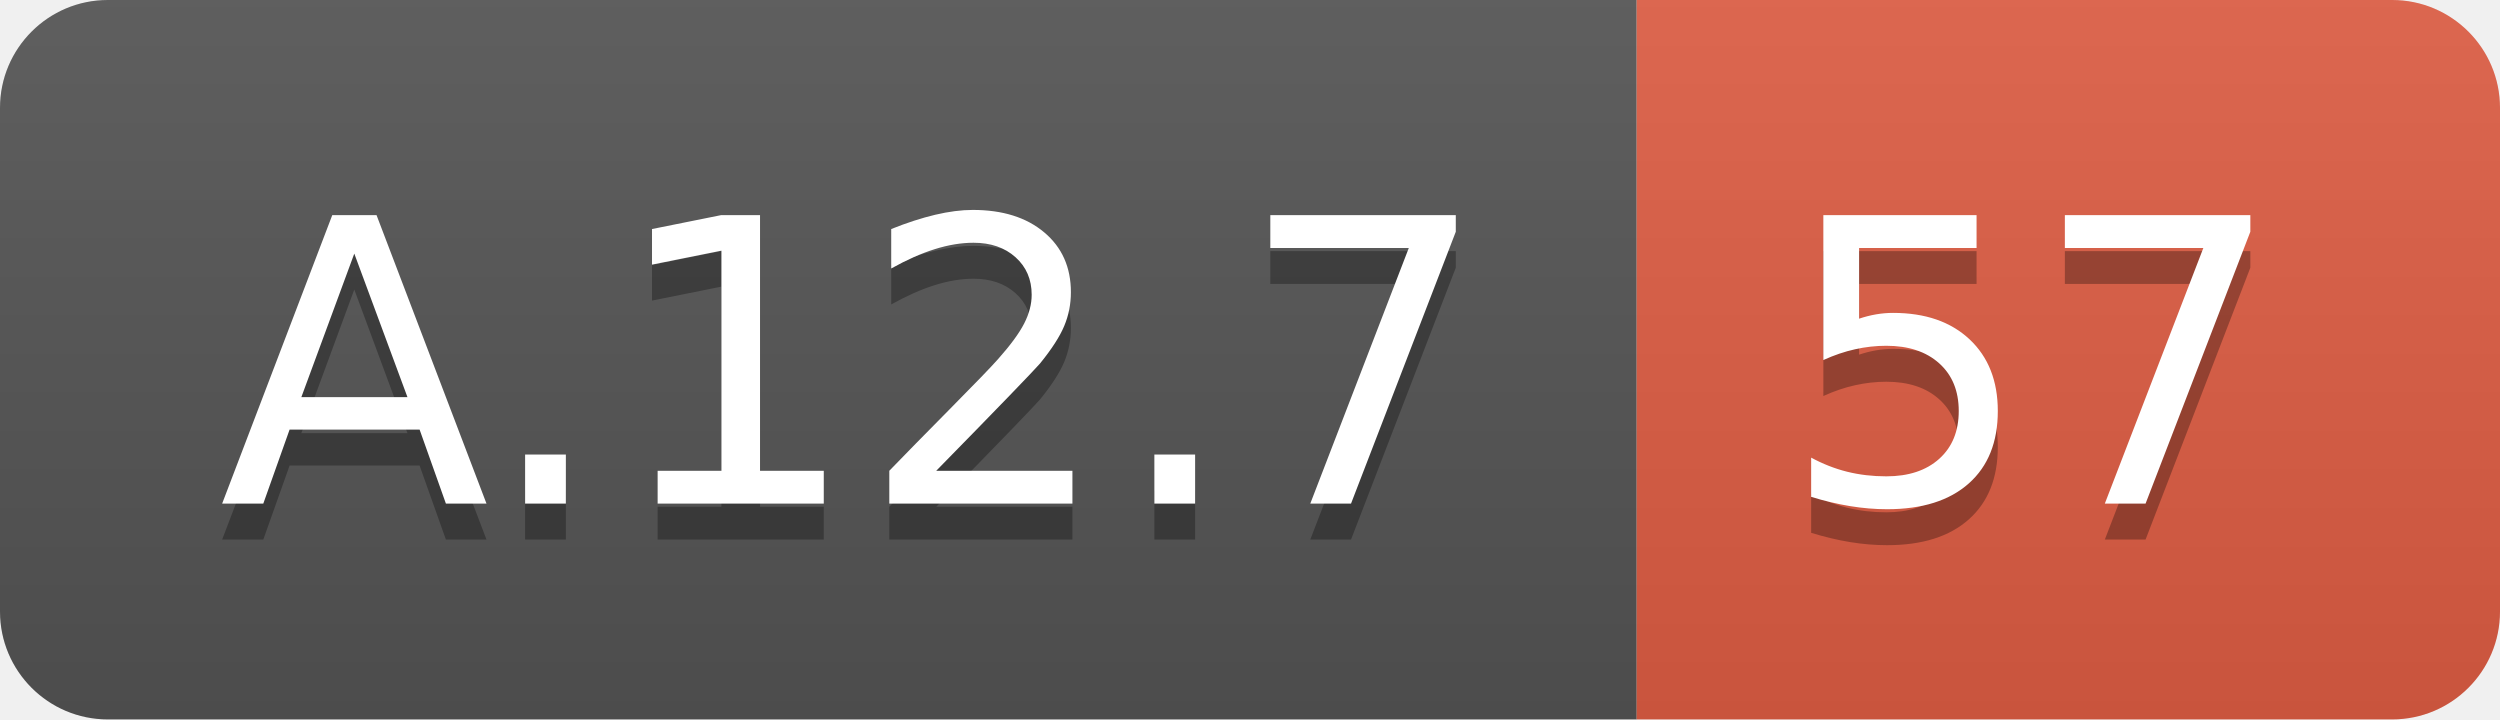
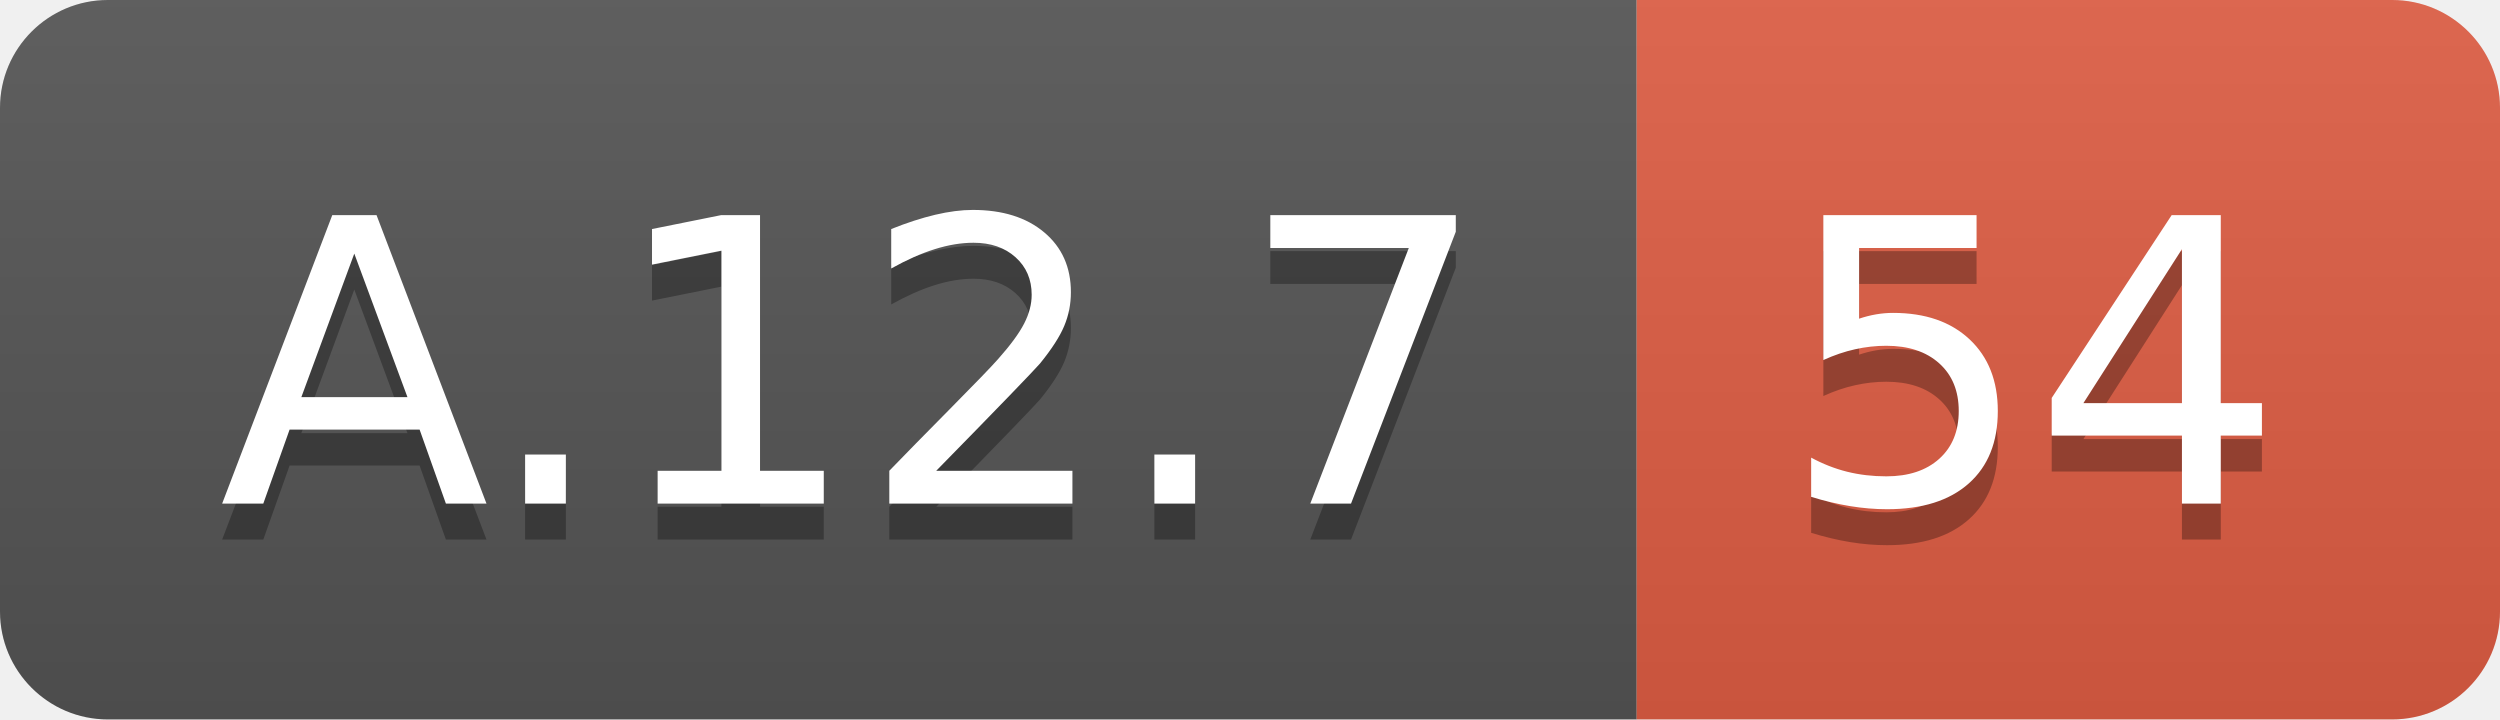
<svg xmlns="http://www.w3.org/2000/svg" width="69.5" height="20">
  <linearGradient id="smooth" x2="0" y2="100%">
    <stop offset="0" stop-color="#bbb" stop-opacity=".1" />
    <stop offset="1" stop-opacity=".1" />
  </linearGradient>
  <clipPath id="round">
    <rect width="69.5" height="20" rx="3" fill="#fff" />
  </clipPath>
  <g clip-path="url(#round)">
    <rect width="45.5" height="20" fill="#555" />
    <rect x="45.5" width="24.0" height="20" fill="#e05d44" />
    <rect width="69.5" height="20" fill="url(#smooth)" />
  </g>
  <g fill="#fff" text-anchor="middle" font-family="DejaVu Sans,Verdana,Geneva,sans-serif" font-size="110">
    <text x="237.5" y="150" fill="#010101" fill-opacity=".3" transform="scale(0.1)" textLength="355.0" lengthAdjust="spacing">A.12.7</text>
    <text x="237.5" y="140" transform="scale(0.1)" textLength="355.0" lengthAdjust="spacing">A.12.7</text>
-     <text x="565.0" y="150" fill="#010101" fill-opacity=".3" transform="scale(0.1)" textLength="140.0" lengthAdjust="spacing">57</text>
-     <text x="565.0" y="140" transform="scale(0.1)" textLength="140.0" lengthAdjust="spacing">57</text>
+     <text x="565.0" y="150" fill="#010101" fill-opacity=".3" transform="scale(0.1)" textLength="140.0" lengthAdjust="spacing">54</text>
+     <text x="565.0" y="140" transform="scale(0.1)" textLength="140.0" lengthAdjust="spacing">54</text>
  </g>
</svg>
